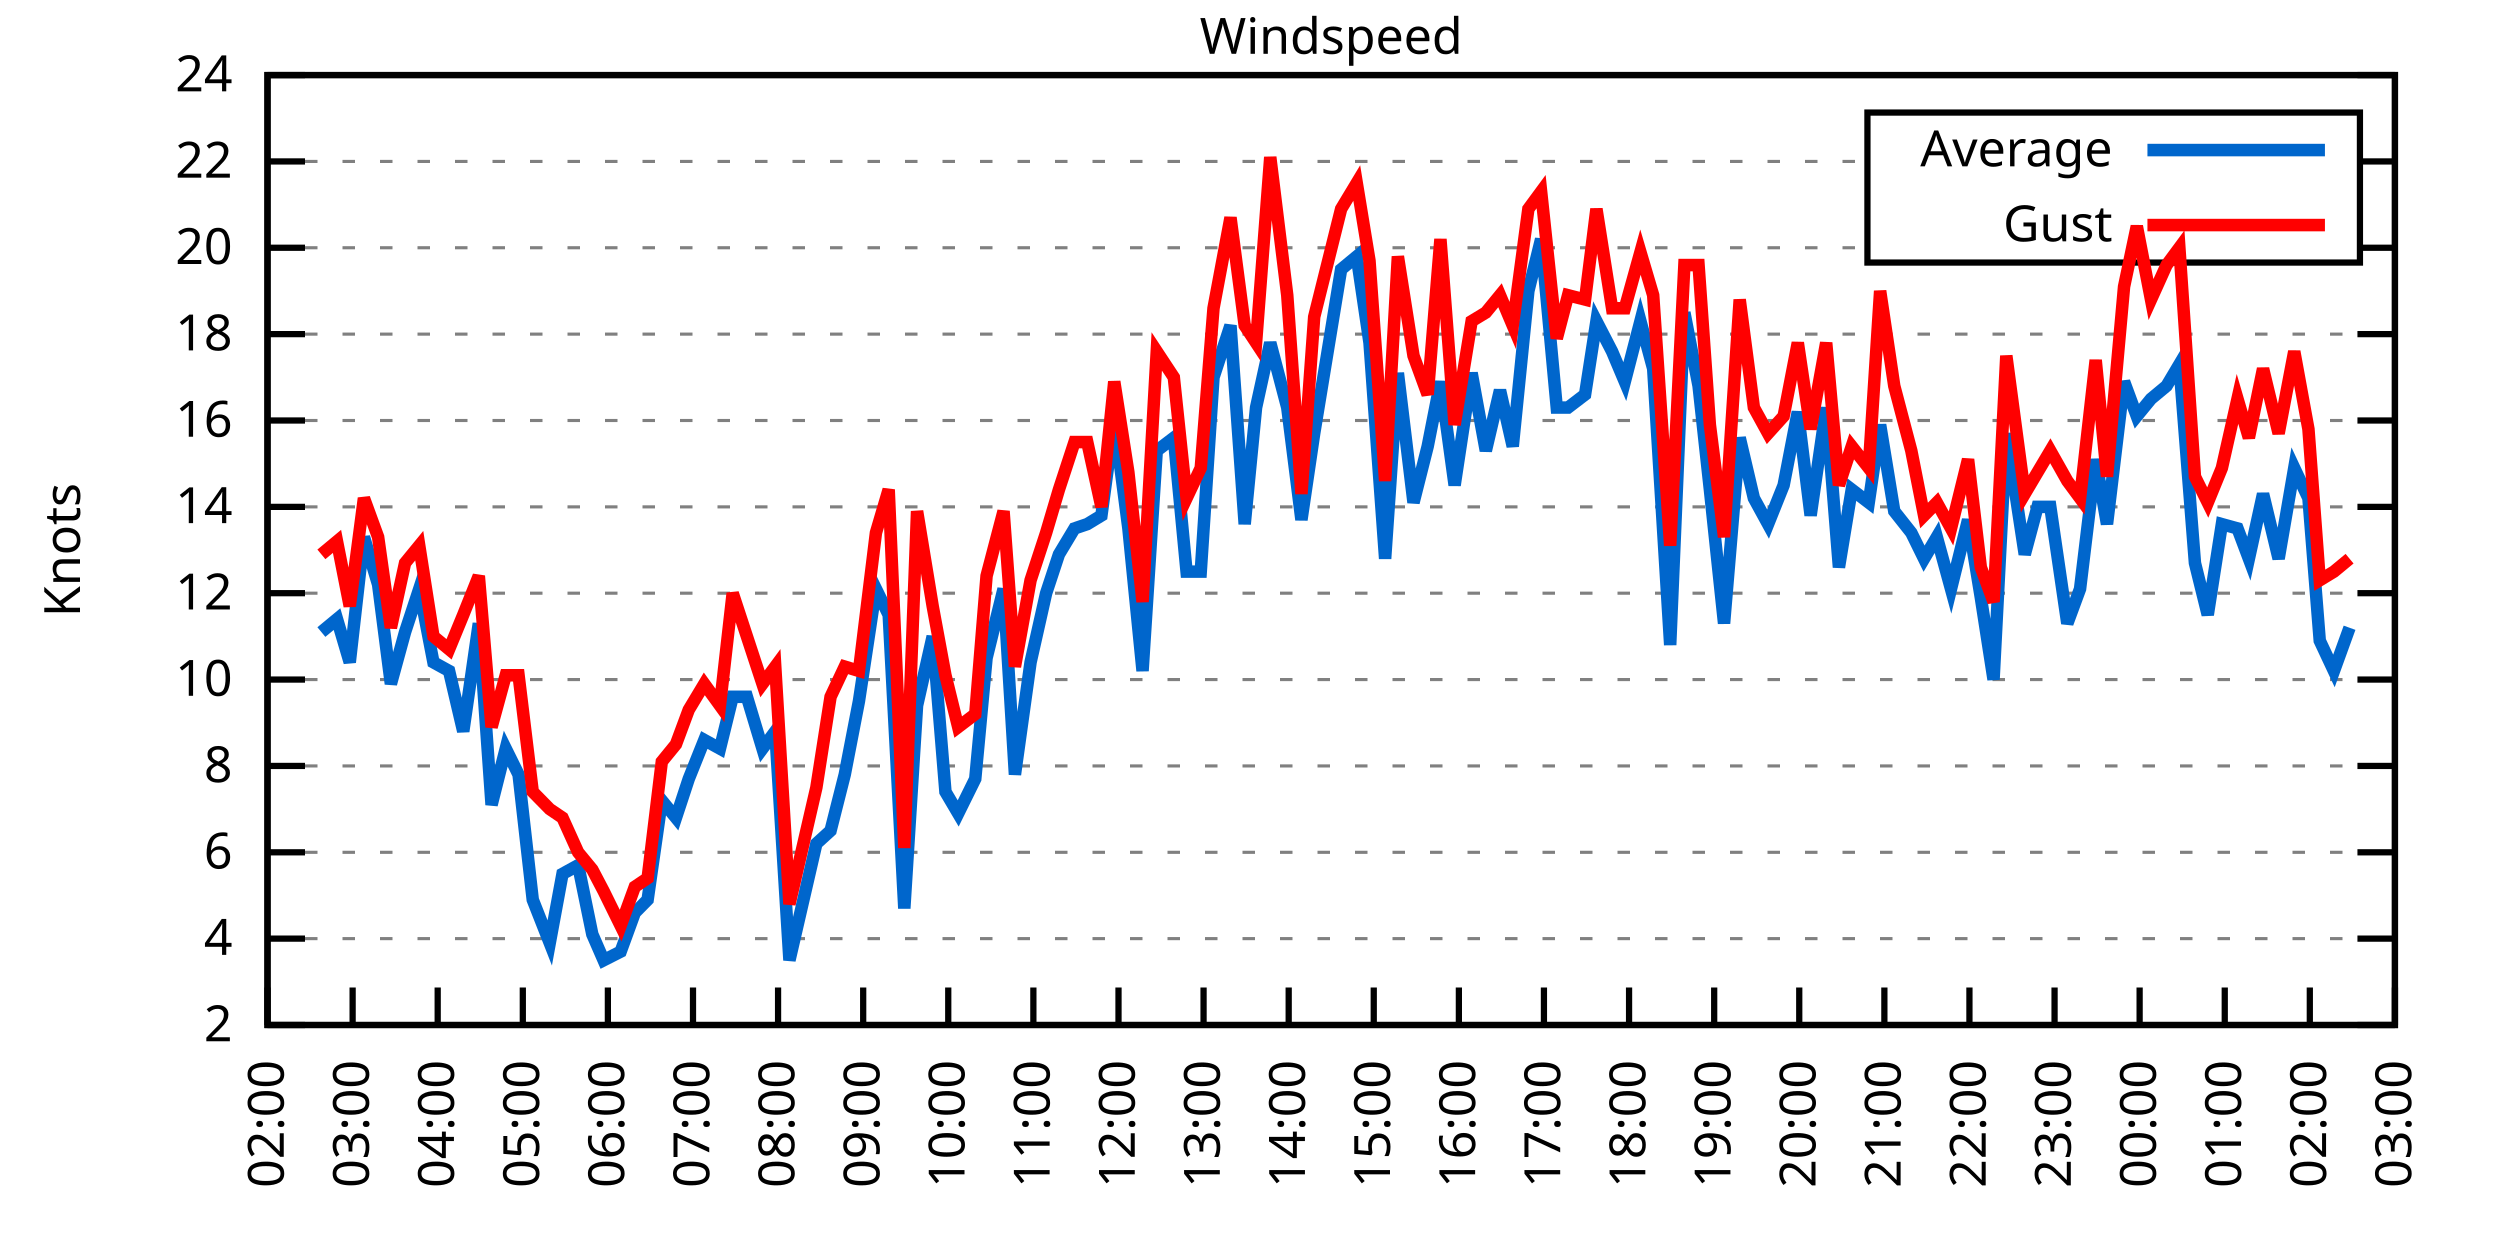
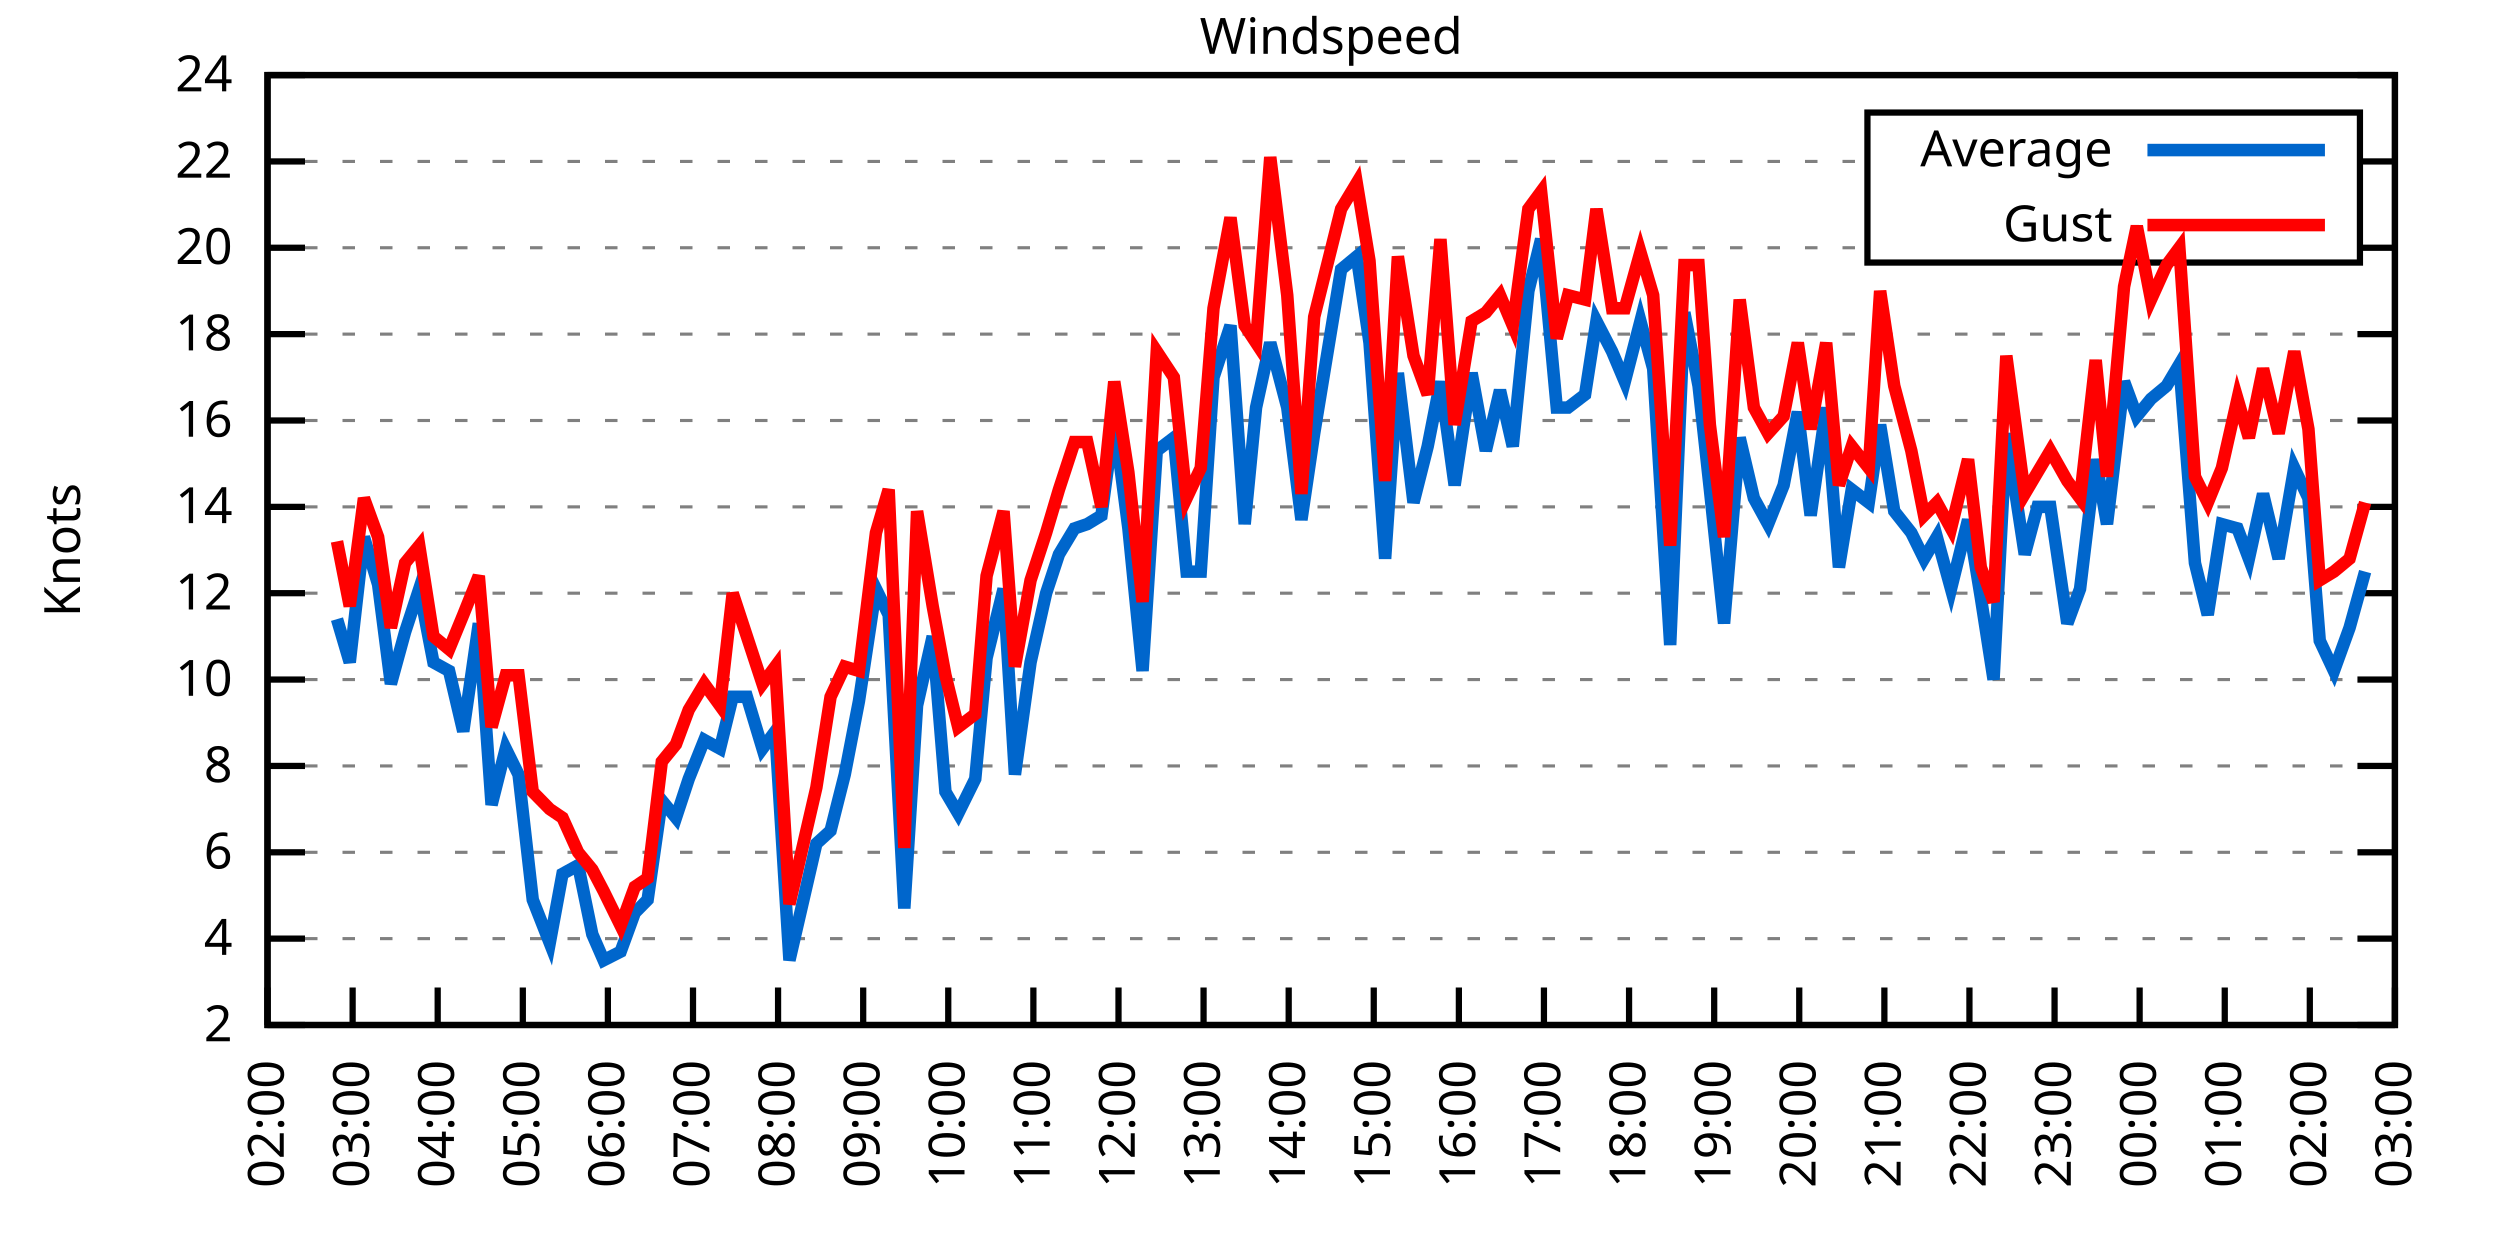
<svg xmlns="http://www.w3.org/2000/svg" xmlns:xlink="http://www.w3.org/1999/xlink" width="400" height="200" viewBox="0 0 400 200">
  <g id="gnuplot_canvas">
    <rect x="0" y="0" width="400" height="200" fill="none" />
    <defs>
      <circle id="gpDot" r="0.5" stroke-width="0.5" stroke="currentColor" />
      <path id="gpPt0" stroke-width="0.333" stroke="currentColor" d="M-1,0 h2 M0,-1 v2" />
      <path id="gpPt1" stroke-width="0.333" stroke="currentColor" d="M-1,-1 L1,1 M1,-1 L-1,1" />
      <path id="gpPt2" stroke-width="0.333" stroke="currentColor" d="M-1,0 L1,0 M0,-1 L0,1 M-1,-1 L1,1 M-1,1 L1,-1" />
      <rect id="gpPt3" stroke-width="0.333" stroke="currentColor" x="-1" y="-1" width="2" height="2" />
      <rect id="gpPt4" stroke-width="0.333" stroke="currentColor" fill="currentColor" x="-1" y="-1" width="2" height="2" />
      <circle id="gpPt5" stroke-width="0.333" stroke="currentColor" cx="0" cy="0" r="1" />
      <use xlink:href="#gpPt5" id="gpPt6" fill="currentColor" stroke="none" />
      <path id="gpPt7" stroke-width="0.333" stroke="currentColor" d="M0,-1.33 L-1.33,0.67 L1.33,0.67 z" />
      <use xlink:href="#gpPt7" id="gpPt8" fill="currentColor" stroke="none" />
      <use xlink:href="#gpPt7" id="gpPt9" stroke="currentColor" transform="rotate(180)" />
      <use xlink:href="#gpPt9" id="gpPt10" fill="currentColor" stroke="none" />
      <use xlink:href="#gpPt3" id="gpPt11" stroke="currentColor" transform="rotate(45)" />
      <use xlink:href="#gpPt11" id="gpPt12" fill="currentColor" stroke="none" />
      <path id="gpPt13" stroke-width="0.333" stroke="currentColor" d="M0,1.330 L1.265,0.411 L0.782,-1.067 L-0.782,-1.076 L-1.265,0.411 z" />
      <use xlink:href="#gpPt13" id="gpPt14" fill="currentColor" stroke="none" />
      <filter id="textbox" filterUnits="objectBoundingBox" x="0" y="0" height="1" width="1">
        <feFlood flood-color="white" flood-opacity="1" result="bgnd" />
        <feComposite in="SourceGraphic" in2="bgnd" operator="atop" />
      </filter>
      <filter id="greybox" filterUnits="objectBoundingBox" x="0" y="0" height="1" width="1">
        <feFlood flood-color="lightgrey" flood-opacity="1" result="grey" />
        <feComposite in="SourceGraphic" in2="grey" operator="atop" />
      </filter>
    </defs>
    <g fill="none" color="white" stroke="currentColor" stroke-width="1.00" stroke-linecap="butt" stroke-linejoin="miter">
</g>
    <g fill="none" color="black" stroke="currentColor" stroke-width="1.00" stroke-linecap="butt" stroke-linejoin="miter">
      <g stroke="none" shape-rendering="crispEdges">
        <polygon fill="rgb(255, 255, 255)" points="42.80,164.00 383.18,164.00 383.18,12.02 42.80,12.02 " />
      </g>
    </g>
    <g fill="none" color="black" stroke="currentColor" stroke-width="1.00" stroke-linecap="butt" stroke-linejoin="miter">
</g>
    <g fill="none" color="black" stroke="black" stroke-width="0.50" stroke-linecap="butt" stroke-linejoin="miter">
</g>
    <g fill="none" color="gray" stroke="currentColor" stroke-width="0.50" stroke-linecap="butt" stroke-linejoin="miter">
      <path stroke="gray" stroke-dasharray="2,4" class="gridline" d="M42.80,164.00 L383.19,164.00  " />
    </g>
    <g fill="none" color="gray" stroke="gray" stroke-width="1.00" stroke-linecap="butt" stroke-linejoin="miter">
</g>
    <g fill="none" color="black" stroke="currentColor" stroke-width="1.00" stroke-linecap="butt" stroke-linejoin="miter">
      <path stroke="black" d="M42.80,164.00 L48.80,164.00 M383.19,164.00 L377.19,164.00  " />
      <g transform="translate(37.20,166.60)" stroke="none" fill="black" font-family="Sans" font-size="8.00" text-anchor="end">
        <text>
          <tspan font-family="Sans"> 2</tspan>
        </text>
      </g>
    </g>
    <g fill="none" color="black" stroke="currentColor" stroke-width="1.00" stroke-linecap="butt" stroke-linejoin="miter">
</g>
    <g fill="none" color="black" stroke="black" stroke-width="0.50" stroke-linecap="butt" stroke-linejoin="miter">
</g>
    <g fill="none" color="gray" stroke="currentColor" stroke-width="0.50" stroke-linecap="butt" stroke-linejoin="miter">
      <path stroke="gray" stroke-dasharray="2,4" class="gridline" d="M42.80,150.18 L383.19,150.18  " />
    </g>
    <g fill="none" color="gray" stroke="gray" stroke-width="1.00" stroke-linecap="butt" stroke-linejoin="miter">
</g>
    <g fill="none" color="black" stroke="currentColor" stroke-width="1.00" stroke-linecap="butt" stroke-linejoin="miter">
      <path stroke="black" d="M42.80,150.18 L48.80,150.18 M383.19,150.18 L377.19,150.18  " />
      <g transform="translate(37.20,152.78)" stroke="none" fill="black" font-family="Sans" font-size="8.00" text-anchor="end">
        <text>
          <tspan font-family="Sans"> 4</tspan>
        </text>
      </g>
    </g>
    <g fill="none" color="black" stroke="currentColor" stroke-width="1.00" stroke-linecap="butt" stroke-linejoin="miter">
</g>
    <g fill="none" color="black" stroke="black" stroke-width="0.50" stroke-linecap="butt" stroke-linejoin="miter">
</g>
    <g fill="none" color="gray" stroke="currentColor" stroke-width="0.50" stroke-linecap="butt" stroke-linejoin="miter">
      <path stroke="gray" stroke-dasharray="2,4" class="gridline" d="M42.80,136.37 L383.19,136.37  " />
    </g>
    <g fill="none" color="gray" stroke="gray" stroke-width="1.00" stroke-linecap="butt" stroke-linejoin="miter">
</g>
    <g fill="none" color="black" stroke="currentColor" stroke-width="1.00" stroke-linecap="butt" stroke-linejoin="miter">
      <path stroke="black" d="M42.80,136.37 L48.80,136.37 M383.19,136.37 L377.19,136.37  " />
      <g transform="translate(37.20,138.97)" stroke="none" fill="black" font-family="Sans" font-size="8.00" text-anchor="end">
        <text>
          <tspan font-family="Sans"> 6</tspan>
        </text>
      </g>
    </g>
    <g fill="none" color="black" stroke="currentColor" stroke-width="1.00" stroke-linecap="butt" stroke-linejoin="miter">
</g>
    <g fill="none" color="black" stroke="black" stroke-width="0.50" stroke-linecap="butt" stroke-linejoin="miter">
</g>
    <g fill="none" color="gray" stroke="currentColor" stroke-width="0.50" stroke-linecap="butt" stroke-linejoin="miter">
      <path stroke="gray" stroke-dasharray="2,4" class="gridline" d="M42.80,122.55 L383.19,122.55  " />
    </g>
    <g fill="none" color="gray" stroke="gray" stroke-width="1.00" stroke-linecap="butt" stroke-linejoin="miter">
</g>
    <g fill="none" color="black" stroke="currentColor" stroke-width="1.00" stroke-linecap="butt" stroke-linejoin="miter">
      <path stroke="black" d="M42.80,122.55 L48.80,122.55 M383.19,122.55 L377.19,122.55  " />
      <g transform="translate(37.20,125.15)" stroke="none" fill="black" font-family="Sans" font-size="8.00" text-anchor="end">
        <text>
          <tspan font-family="Sans"> 8</tspan>
        </text>
      </g>
    </g>
    <g fill="none" color="black" stroke="currentColor" stroke-width="1.00" stroke-linecap="butt" stroke-linejoin="miter">
</g>
    <g fill="none" color="black" stroke="black" stroke-width="0.50" stroke-linecap="butt" stroke-linejoin="miter">
</g>
    <g fill="none" color="gray" stroke="currentColor" stroke-width="0.50" stroke-linecap="butt" stroke-linejoin="miter">
      <path stroke="gray" stroke-dasharray="2,4" class="gridline" d="M42.80,108.73 L383.19,108.73  " />
    </g>
    <g fill="none" color="gray" stroke="gray" stroke-width="1.00" stroke-linecap="butt" stroke-linejoin="miter">
</g>
    <g fill="none" color="black" stroke="currentColor" stroke-width="1.00" stroke-linecap="butt" stroke-linejoin="miter">
      <path stroke="black" d="M42.80,108.73 L48.80,108.73 M383.19,108.73 L377.19,108.73  " />
      <g transform="translate(37.20,111.33)" stroke="none" fill="black" font-family="Sans" font-size="8.00" text-anchor="end">
        <text>
          <tspan font-family="Sans"> 10</tspan>
        </text>
      </g>
    </g>
    <g fill="none" color="black" stroke="currentColor" stroke-width="1.00" stroke-linecap="butt" stroke-linejoin="miter">
</g>
    <g fill="none" color="black" stroke="black" stroke-width="0.50" stroke-linecap="butt" stroke-linejoin="miter">
</g>
    <g fill="none" color="gray" stroke="currentColor" stroke-width="0.50" stroke-linecap="butt" stroke-linejoin="miter">
      <path stroke="gray" stroke-dasharray="2,4" class="gridline" d="M42.80,94.91 L383.19,94.91  " />
    </g>
    <g fill="none" color="gray" stroke="gray" stroke-width="1.00" stroke-linecap="butt" stroke-linejoin="miter">
</g>
    <g fill="none" color="black" stroke="currentColor" stroke-width="1.00" stroke-linecap="butt" stroke-linejoin="miter">
      <path stroke="black" d="M42.80,94.91 L48.80,94.91 M383.19,94.91 L377.19,94.91  " />
      <g transform="translate(37.20,97.51)" stroke="none" fill="black" font-family="Sans" font-size="8.00" text-anchor="end">
        <text>
          <tspan font-family="Sans"> 12</tspan>
        </text>
      </g>
    </g>
    <g fill="none" color="black" stroke="currentColor" stroke-width="1.00" stroke-linecap="butt" stroke-linejoin="miter">
</g>
    <g fill="none" color="black" stroke="black" stroke-width="0.50" stroke-linecap="butt" stroke-linejoin="miter">
</g>
    <g fill="none" color="gray" stroke="currentColor" stroke-width="0.50" stroke-linecap="butt" stroke-linejoin="miter">
      <path stroke="gray" stroke-dasharray="2,4" class="gridline" d="M42.80,81.10 L383.19,81.10  " />
    </g>
    <g fill="none" color="gray" stroke="gray" stroke-width="1.00" stroke-linecap="butt" stroke-linejoin="miter">
</g>
    <g fill="none" color="black" stroke="currentColor" stroke-width="1.00" stroke-linecap="butt" stroke-linejoin="miter">
      <path stroke="black" d="M42.80,81.10 L48.80,81.10 M383.19,81.10 L377.19,81.10  " />
      <g transform="translate(37.20,83.70)" stroke="none" fill="black" font-family="Sans" font-size="8.00" text-anchor="end">
        <text>
          <tspan font-family="Sans"> 14</tspan>
        </text>
      </g>
    </g>
    <g fill="none" color="black" stroke="currentColor" stroke-width="1.00" stroke-linecap="butt" stroke-linejoin="miter">
</g>
    <g fill="none" color="black" stroke="black" stroke-width="0.50" stroke-linecap="butt" stroke-linejoin="miter">
</g>
    <g fill="none" color="gray" stroke="currentColor" stroke-width="0.50" stroke-linecap="butt" stroke-linejoin="miter">
      <path stroke="gray" stroke-dasharray="2,4" class="gridline" d="M42.80,67.28 L383.19,67.28  " />
    </g>
    <g fill="none" color="gray" stroke="gray" stroke-width="1.00" stroke-linecap="butt" stroke-linejoin="miter">
</g>
    <g fill="none" color="black" stroke="currentColor" stroke-width="1.00" stroke-linecap="butt" stroke-linejoin="miter">
      <path stroke="black" d="M42.80,67.28 L48.80,67.28 M383.19,67.28 L377.19,67.28  " />
      <g transform="translate(37.20,69.88)" stroke="none" fill="black" font-family="Sans" font-size="8.00" text-anchor="end">
        <text>
          <tspan font-family="Sans"> 16</tspan>
        </text>
      </g>
    </g>
    <g fill="none" color="black" stroke="currentColor" stroke-width="1.00" stroke-linecap="butt" stroke-linejoin="miter">
</g>
    <g fill="none" color="black" stroke="black" stroke-width="0.50" stroke-linecap="butt" stroke-linejoin="miter">
</g>
    <g fill="none" color="gray" stroke="currentColor" stroke-width="0.50" stroke-linecap="butt" stroke-linejoin="miter">
      <path stroke="gray" stroke-dasharray="2,4" class="gridline" d="M42.80,53.46 L383.19,53.46  " />
    </g>
    <g fill="none" color="gray" stroke="gray" stroke-width="1.00" stroke-linecap="butt" stroke-linejoin="miter">
</g>
    <g fill="none" color="black" stroke="currentColor" stroke-width="1.00" stroke-linecap="butt" stroke-linejoin="miter">
      <path stroke="black" d="M42.80,53.46 L48.80,53.46 M383.19,53.46 L377.19,53.46  " />
      <g transform="translate(37.20,56.06)" stroke="none" fill="black" font-family="Sans" font-size="8.00" text-anchor="end">
        <text>
          <tspan font-family="Sans"> 18</tspan>
        </text>
      </g>
    </g>
    <g fill="none" color="black" stroke="currentColor" stroke-width="1.00" stroke-linecap="butt" stroke-linejoin="miter">
</g>
    <g fill="none" color="black" stroke="black" stroke-width="0.50" stroke-linecap="butt" stroke-linejoin="miter">
</g>
    <g fill="none" color="gray" stroke="currentColor" stroke-width="0.50" stroke-linecap="butt" stroke-linejoin="miter">
      <path stroke="gray" stroke-dasharray="2,4" class="gridline" d="M42.80,39.64 L298.79,39.64 M377.59,39.64 L383.19,39.64  " />
    </g>
    <g fill="none" color="gray" stroke="gray" stroke-width="1.00" stroke-linecap="butt" stroke-linejoin="miter">
</g>
    <g fill="none" color="black" stroke="currentColor" stroke-width="1.00" stroke-linecap="butt" stroke-linejoin="miter">
      <path stroke="black" d="M42.80,39.64 L48.80,39.64 M383.19,39.64 L377.19,39.64  " />
      <g transform="translate(37.20,42.24)" stroke="none" fill="black" font-family="Sans" font-size="8.00" text-anchor="end">
        <text>
          <tspan font-family="Sans"> 20</tspan>
        </text>
      </g>
    </g>
    <g fill="none" color="black" stroke="currentColor" stroke-width="1.00" stroke-linecap="butt" stroke-linejoin="miter">
</g>
    <g fill="none" color="black" stroke="black" stroke-width="0.50" stroke-linecap="butt" stroke-linejoin="miter">
</g>
    <g fill="none" color="gray" stroke="currentColor" stroke-width="0.50" stroke-linecap="butt" stroke-linejoin="miter">
      <path stroke="gray" stroke-dasharray="2,4" class="gridline" d="M42.80,25.83 L298.79,25.83 M377.59,25.83 L383.19,25.83  " />
    </g>
    <g fill="none" color="gray" stroke="gray" stroke-width="1.00" stroke-linecap="butt" stroke-linejoin="miter">
</g>
    <g fill="none" color="black" stroke="currentColor" stroke-width="1.00" stroke-linecap="butt" stroke-linejoin="miter">
      <path stroke="black" d="M42.80,25.83 L48.80,25.83 M383.19,25.83 L377.19,25.83  " />
      <g transform="translate(37.20,28.43)" stroke="none" fill="black" font-family="Sans" font-size="8.00" text-anchor="end">
        <text>
          <tspan font-family="Sans"> 22</tspan>
        </text>
      </g>
    </g>
    <g fill="none" color="black" stroke="currentColor" stroke-width="1.00" stroke-linecap="butt" stroke-linejoin="miter">
</g>
    <g fill="none" color="black" stroke="black" stroke-width="0.50" stroke-linecap="butt" stroke-linejoin="miter">
</g>
    <g fill="none" color="gray" stroke="currentColor" stroke-width="0.50" stroke-linecap="butt" stroke-linejoin="miter">
      <path stroke="gray" stroke-dasharray="2,4" class="gridline" d="M42.80,12.01 L383.19,12.01  " />
    </g>
    <g fill="none" color="gray" stroke="gray" stroke-width="1.00" stroke-linecap="butt" stroke-linejoin="miter">
</g>
    <g fill="none" color="black" stroke="currentColor" stroke-width="1.00" stroke-linecap="butt" stroke-linejoin="miter">
      <path stroke="black" d="M42.80,12.01 L48.80,12.01 M383.19,12.01 L377.19,12.01  " />
      <g transform="translate(37.20,14.61)" stroke="none" fill="black" font-family="Sans" font-size="8.00" text-anchor="end">
        <text>
          <tspan font-family="Sans"> 24</tspan>
        </text>
      </g>
    </g>
    <g fill="none" color="black" stroke="currentColor" stroke-width="1.00" stroke-linecap="butt" stroke-linejoin="miter">
      <path stroke="black" d="M42.80,164.00 L42.80,158.00  " />
      <g transform="translate(45.40,169.60) rotate(270.00)" stroke="none" fill="black" font-family="Sans" font-size="8.00" text-anchor="end">
        <text>
          <tspan font-family="Sans">02:00</tspan>
        </text>
      </g>
    </g>
    <g fill="none" color="black" stroke="currentColor" stroke-width="1.00" stroke-linecap="butt" stroke-linejoin="miter">
      <path stroke="black" d="M56.42,164.00 L56.42,158.00  " />
      <g transform="translate(59.02,169.60) rotate(270.00)" stroke="none" fill="black" font-family="Sans" font-size="8.00" text-anchor="end">
        <text>
          <tspan font-family="Sans">03:00</tspan>
        </text>
      </g>
    </g>
    <g fill="none" color="black" stroke="currentColor" stroke-width="1.00" stroke-linecap="butt" stroke-linejoin="miter">
      <path stroke="black" d="M70.03,164.00 L70.03,158.00  " />
      <g transform="translate(72.63,169.60) rotate(270.00)" stroke="none" fill="black" font-family="Sans" font-size="8.00" text-anchor="end">
        <text>
          <tspan font-family="Sans">04:00</tspan>
        </text>
      </g>
    </g>
    <g fill="none" color="black" stroke="currentColor" stroke-width="1.00" stroke-linecap="butt" stroke-linejoin="miter">
      <path stroke="black" d="M83.65,164.00 L83.65,158.00  " />
      <g transform="translate(86.25,169.60) rotate(270.00)" stroke="none" fill="black" font-family="Sans" font-size="8.00" text-anchor="end">
        <text>
          <tspan font-family="Sans">05:00</tspan>
        </text>
      </g>
    </g>
    <g fill="none" color="black" stroke="currentColor" stroke-width="1.00" stroke-linecap="butt" stroke-linejoin="miter">
      <path stroke="black" d="M97.26,164.00 L97.26,158.00  " />
      <g transform="translate(99.86,169.60) rotate(270.00)" stroke="none" fill="black" font-family="Sans" font-size="8.00" text-anchor="end">
        <text>
          <tspan font-family="Sans">06:00</tspan>
        </text>
      </g>
    </g>
    <g fill="none" color="black" stroke="currentColor" stroke-width="1.00" stroke-linecap="butt" stroke-linejoin="miter">
      <path stroke="black" d="M110.88,164.00 L110.88,158.00  " />
      <g transform="translate(113.48,169.60) rotate(270.00)" stroke="none" fill="black" font-family="Sans" font-size="8.00" text-anchor="end">
        <text>
          <tspan font-family="Sans">07:00</tspan>
        </text>
      </g>
    </g>
    <g fill="none" color="black" stroke="currentColor" stroke-width="1.00" stroke-linecap="butt" stroke-linejoin="miter">
      <path stroke="black" d="M124.49,164.00 L124.49,158.00  " />
      <g transform="translate(127.09,169.60) rotate(270.00)" stroke="none" fill="black" font-family="Sans" font-size="8.00" text-anchor="end">
        <text>
          <tspan font-family="Sans">08:00</tspan>
        </text>
      </g>
    </g>
    <g fill="none" color="black" stroke="currentColor" stroke-width="1.00" stroke-linecap="butt" stroke-linejoin="miter">
      <path stroke="black" d="M138.11,164.00 L138.11,158.00  " />
      <g transform="translate(140.71,169.60) rotate(270.00)" stroke="none" fill="black" font-family="Sans" font-size="8.00" text-anchor="end">
        <text>
          <tspan font-family="Sans">09:00</tspan>
        </text>
      </g>
    </g>
    <g fill="none" color="black" stroke="currentColor" stroke-width="1.00" stroke-linecap="butt" stroke-linejoin="miter">
      <path stroke="black" d="M151.72,164.00 L151.72,158.00  " />
      <g transform="translate(154.32,169.60) rotate(270.00)" stroke="none" fill="black" font-family="Sans" font-size="8.00" text-anchor="end">
        <text>
          <tspan font-family="Sans">10:00</tspan>
        </text>
      </g>
    </g>
    <g fill="none" color="black" stroke="currentColor" stroke-width="1.00" stroke-linecap="butt" stroke-linejoin="miter">
      <path stroke="black" d="M165.34,164.00 L165.34,158.00  " />
      <g transform="translate(167.94,169.60) rotate(270.00)" stroke="none" fill="black" font-family="Sans" font-size="8.00" text-anchor="end">
        <text>
          <tspan font-family="Sans">11:00</tspan>
        </text>
      </g>
    </g>
    <g fill="none" color="black" stroke="currentColor" stroke-width="1.00" stroke-linecap="butt" stroke-linejoin="miter">
      <path stroke="black" d="M178.96,164.00 L178.96,158.00  " />
      <g transform="translate(181.56,169.60) rotate(270.00)" stroke="none" fill="black" font-family="Sans" font-size="8.00" text-anchor="end">
        <text>
          <tspan font-family="Sans">12:00</tspan>
        </text>
      </g>
    </g>
    <g fill="none" color="black" stroke="currentColor" stroke-width="1.00" stroke-linecap="butt" stroke-linejoin="miter">
      <path stroke="black" d="M192.57,164.00 L192.57,158.00  " />
      <g transform="translate(195.17,169.60) rotate(270.00)" stroke="none" fill="black" font-family="Sans" font-size="8.00" text-anchor="end">
        <text>
          <tspan font-family="Sans">13:00</tspan>
        </text>
      </g>
    </g>
    <g fill="none" color="black" stroke="currentColor" stroke-width="1.00" stroke-linecap="butt" stroke-linejoin="miter">
      <path stroke="black" d="M206.19,164.00 L206.19,158.00  " />
      <g transform="translate(208.79,169.60) rotate(270.00)" stroke="none" fill="black" font-family="Sans" font-size="8.00" text-anchor="end">
        <text>
          <tspan font-family="Sans">14:00</tspan>
        </text>
      </g>
    </g>
    <g fill="none" color="black" stroke="currentColor" stroke-width="1.00" stroke-linecap="butt" stroke-linejoin="miter">
      <path stroke="black" d="M219.80,164.00 L219.80,158.00  " />
      <g transform="translate(222.40,169.60) rotate(270.00)" stroke="none" fill="black" font-family="Sans" font-size="8.00" text-anchor="end">
        <text>
          <tspan font-family="Sans">15:00</tspan>
        </text>
      </g>
    </g>
    <g fill="none" color="black" stroke="currentColor" stroke-width="1.00" stroke-linecap="butt" stroke-linejoin="miter">
      <path stroke="black" d="M233.42,164.00 L233.42,158.00  " />
      <g transform="translate(236.02,169.60) rotate(270.00)" stroke="none" fill="black" font-family="Sans" font-size="8.00" text-anchor="end">
        <text>
          <tspan font-family="Sans">16:00</tspan>
        </text>
      </g>
    </g>
    <g fill="none" color="black" stroke="currentColor" stroke-width="1.00" stroke-linecap="butt" stroke-linejoin="miter">
      <path stroke="black" d="M247.03,164.00 L247.03,158.00  " />
      <g transform="translate(249.63,169.60) rotate(270.00)" stroke="none" fill="black" font-family="Sans" font-size="8.00" text-anchor="end">
        <text>
          <tspan font-family="Sans">17:00</tspan>
        </text>
      </g>
    </g>
    <g fill="none" color="black" stroke="currentColor" stroke-width="1.00" stroke-linecap="butt" stroke-linejoin="miter">
      <path stroke="black" d="M260.65,164.00 L260.65,158.00  " />
      <g transform="translate(263.25,169.60) rotate(270.00)" stroke="none" fill="black" font-family="Sans" font-size="8.00" text-anchor="end">
        <text>
          <tspan font-family="Sans">18:00</tspan>
        </text>
      </g>
    </g>
    <g fill="none" color="black" stroke="currentColor" stroke-width="1.00" stroke-linecap="butt" stroke-linejoin="miter">
      <path stroke="black" d="M274.27,164.00 L274.27,158.00  " />
      <g transform="translate(276.87,169.60) rotate(270.00)" stroke="none" fill="black" font-family="Sans" font-size="8.00" text-anchor="end">
        <text>
          <tspan font-family="Sans">19:00</tspan>
        </text>
      </g>
    </g>
    <g fill="none" color="black" stroke="currentColor" stroke-width="1.00" stroke-linecap="butt" stroke-linejoin="miter">
      <path stroke="black" d="M287.88,164.00 L287.88,158.00  " />
      <g transform="translate(290.48,169.60) rotate(270.00)" stroke="none" fill="black" font-family="Sans" font-size="8.00" text-anchor="end">
        <text>
          <tspan font-family="Sans">20:00</tspan>
        </text>
      </g>
    </g>
    <g fill="none" color="black" stroke="currentColor" stroke-width="1.00" stroke-linecap="butt" stroke-linejoin="miter">
      <path stroke="black" d="M301.50,164.00 L301.50,158.00  " />
      <g transform="translate(304.10,169.60) rotate(270.00)" stroke="none" fill="black" font-family="Sans" font-size="8.00" text-anchor="end">
        <text>
          <tspan font-family="Sans">21:00</tspan>
        </text>
      </g>
    </g>
    <g fill="none" color="black" stroke="currentColor" stroke-width="1.00" stroke-linecap="butt" stroke-linejoin="miter">
      <path stroke="black" d="M315.11,164.00 L315.11,158.00  " />
      <g transform="translate(317.71,169.60) rotate(270.00)" stroke="none" fill="black" font-family="Sans" font-size="8.00" text-anchor="end">
        <text>
          <tspan font-family="Sans">22:00</tspan>
        </text>
      </g>
    </g>
    <g fill="none" color="black" stroke="currentColor" stroke-width="1.00" stroke-linecap="butt" stroke-linejoin="miter">
      <path stroke="black" d="M328.73,164.00 L328.73,158.00  " />
      <g transform="translate(331.33,169.60) rotate(270.00)" stroke="none" fill="black" font-family="Sans" font-size="8.00" text-anchor="end">
        <text>
          <tspan font-family="Sans">23:00</tspan>
        </text>
      </g>
    </g>
    <g fill="none" color="black" stroke="currentColor" stroke-width="1.00" stroke-linecap="butt" stroke-linejoin="miter">
      <path stroke="black" d="M342.34,164.00 L342.34,158.00  " />
      <g transform="translate(344.94,169.60) rotate(270.00)" stroke="none" fill="black" font-family="Sans" font-size="8.00" text-anchor="end">
        <text>
          <tspan font-family="Sans">00:00</tspan>
        </text>
      </g>
    </g>
    <g fill="none" color="black" stroke="currentColor" stroke-width="1.00" stroke-linecap="butt" stroke-linejoin="miter">
      <path stroke="black" d="M355.96,164.00 L355.96,158.00  " />
      <g transform="translate(358.56,169.60) rotate(270.00)" stroke="none" fill="black" font-family="Sans" font-size="8.00" text-anchor="end">
        <text>
          <tspan font-family="Sans">01:00</tspan>
        </text>
      </g>
    </g>
    <g fill="none" color="black" stroke="currentColor" stroke-width="1.00" stroke-linecap="butt" stroke-linejoin="miter">
      <path stroke="black" d="M369.57,164.00 L369.57,158.00  " />
      <g transform="translate(372.17,169.60) rotate(270.00)" stroke="none" fill="black" font-family="Sans" font-size="8.00" text-anchor="end">
        <text>
          <tspan font-family="Sans">02:00</tspan>
        </text>
      </g>
    </g>
    <g fill="none" color="black" stroke="currentColor" stroke-width="1.00" stroke-linecap="butt" stroke-linejoin="miter">
      <path stroke="black" d="M383.19,164.00 L383.19,158.00  " />
      <g transform="translate(385.79,169.60) rotate(270.00)" stroke="none" fill="black" font-family="Sans" font-size="8.00" text-anchor="end">
        <text>
          <tspan font-family="Sans">03:00</tspan>
        </text>
      </g>
    </g>
    <g fill="none" color="black" stroke="currentColor" stroke-width="1.00" stroke-linecap="butt" stroke-linejoin="miter">
</g>
    <g fill="none" color="black" stroke="currentColor" stroke-width="1.00" stroke-linecap="butt" stroke-linejoin="miter">
      <path stroke="black" d="M42.80,12.01 L42.80,164.00 L383.19,164.00 L383.19,12.01 L42.80,12.01 Z  " />
    </g>
    <g fill="none" color="black" stroke="currentColor" stroke-width="1.00" stroke-linecap="butt" stroke-linejoin="miter">
</g>
    <g fill="none" color="black" stroke="currentColor" stroke-width="1.00" stroke-linecap="butt" stroke-linejoin="miter">
      <path stroke="black" d="M298.79,42.01 L298.79,18.01 L377.59,18.01 L377.59,42.01 L298.79,42.01 Z  " />
    </g>
    <g id="Windspeed_plot_1">
      <g fill="none" color="white" stroke="black" stroke-width="2.00" stroke-linecap="butt" stroke-linejoin="miter">
</g>
      <g fill="none" color="black" stroke="currentColor" stroke-width="2.00" stroke-linecap="butt" stroke-linejoin="miter">
        <g transform="translate(337.99,26.61)" stroke="none" fill="black" font-family="Sans" font-size="8.00" text-anchor="end">
          <text>
            <tspan font-family="Sans">Average</tspan>
          </text>
        </g>
      </g>
      <g fill="none" color="black" stroke="currentColor" stroke-width="2.00" stroke-linecap="butt" stroke-linejoin="miter">
-         <path stroke="rgb(  0, 102, 204)" d="M343.59,24.01 L371.99,24.01 M51.42,101.13 L53.92,99.06 L55.96,105.97 L58.23,85.93 L60.50,93.53 L62.54,109.42   L64.81,101.13 L67.08,94.22 L69.35,105.97 L71.85,107.35 L74.12,117.02 L76.61,99.75 L78.65,128.77 L80.92,119.78   L82.97,123.93 L85.24,143.96 L87.96,150.87 L90.00,139.82 L92.50,138.44 L94.77,149.49 L96.58,153.64 L99.30,152.26   L101.57,146.04 L103.62,143.96 L105.89,128.08 L108.15,130.84 L110.20,124.62 L112.69,118.40 L115.19,119.78 L117.23,111.49   L119.50,111.49 L122.00,119.78 L124.04,117.02 L126.31,153.64 L130.62,134.98 L132.89,132.91 L135.16,123.93 L137.43,112.19   L140.15,94.22 L142.19,98.37 L144.69,145.35 L146.73,112.88 L149.23,101.82 L151.27,126.69 L153.31,130.15 L156.04,124.62   L157.85,105.28 L160.57,94.22 L162.39,123.93 L164.89,105.97 L167.38,94.91 L169.43,88.70 L171.92,84.55 L173.96,83.86   L176.23,82.48 L178.28,67.28 L180.54,84.55 L182.81,107.35 L185.08,72.12 L187.81,70.04 L189.85,91.46 L192.12,91.46   L194.16,60.37 L196.88,52.08 L199.15,83.86 L200.97,65.21 L203.24,54.84 L205.96,65.21 L208.23,83.17 L210.27,69.35   L214.58,43.10 L217.08,41.03 L219.12,54.84 L221.62,89.39 L223.66,59.68 L226.16,80.41 L228.43,71.42 L230.47,61.06   L232.74,77.64 L235.46,59.68 L237.73,72.12 L240.00,62.44 L242.04,71.42 L244.54,46.55 L246.58,38.26 L249.08,65.21   L250.89,65.21 L253.61,63.13 L255.43,51.39 L257.93,56.23 L259.97,61.06 L262.47,51.39 L264.51,58.99 L267.23,103.20   L269.50,50.01 L271.77,61.75 L273.58,78.33 L275.85,99.75 L278.35,70.04 L280.62,79.71 L282.89,83.86 L285.38,77.64   L287.65,65.90 L289.70,82.48 L292.19,65.21 L294.23,90.77 L296.28,78.33 L299.00,80.41 L300.82,67.97 L303.08,81.79   L305.81,85.24 L307.85,89.39 L309.89,85.93 L312.16,94.22 L314.89,83.17 L316.93,95.60 L318.97,108.73 L321.01,69.35   L323.96,88.70 L326.00,81.10 L328.05,81.10 L330.77,99.75 L332.81,94.22 L335.31,73.50 L337.12,83.86 L339.85,61.06   L341.89,66.59 L344.16,63.82 L346.65,61.75 L348.70,58.30 L351.19,90.08 L353.24,98.37 L355.50,83.86 L358.00,84.55   L359.82,89.39 L362.09,79.02 L364.58,89.39 L367.08,74.88 L369.35,79.71 L371.16,102.51 L373.43,107.35 L375.93,100.44    " />
+         <path stroke="rgb(  0, 102, 204)" d="M343.59,24.01 L371.99,24.01 M53.92,99.06 L55.96,105.97 L58.23,85.93 L60.50,93.53 L62.54,109.42 L64.81,101.13   L67.08,94.22 L69.35,105.97 L71.85,107.35 L74.12,117.02 L76.61,99.75 L78.65,128.77 L80.92,119.78 L82.97,123.93   L85.24,143.96 L87.96,150.87 L90.00,139.82 L92.50,138.44 L94.77,149.49 L96.58,153.64 L99.30,152.26 L101.57,146.04   L103.62,143.96 L105.89,128.08 L108.15,130.84 L110.20,124.62 L112.69,118.40 L115.19,119.78 L117.23,111.49 L119.50,111.49   L122.00,119.78 L124.04,117.02 L126.31,153.64 L130.62,134.98 L132.89,132.91 L135.16,123.93 L137.43,112.19 L140.15,94.22   L142.19,98.37 L144.69,145.35 L146.73,112.88 L149.23,101.82 L151.27,126.69 L153.31,130.15 L156.04,124.62 L157.85,105.28   L160.57,94.22 L162.39,123.93 L164.89,105.97 L167.38,94.91 L169.43,88.70 L171.92,84.55 L173.96,83.86 L176.23,82.48   L178.28,67.28 L180.54,84.55 L182.81,107.35 L185.08,72.12 L187.81,70.04 L189.85,91.46 L192.12,91.46 L194.16,60.37   L196.88,52.08 L199.15,83.86 L200.97,65.21 L203.24,54.84 L205.96,65.21 L208.23,83.17 L210.27,69.35 L214.58,43.10   L217.08,41.03 L219.12,54.84 L221.62,89.39 L223.66,59.68 L226.16,80.41 L228.43,71.42 L230.47,61.06 L232.74,77.64   L235.46,59.68 L237.73,72.12 L240.00,62.44 L242.04,71.42 L244.54,46.55 L246.58,38.26 L249.08,65.21 L250.89,65.21   L253.61,63.13 L255.43,51.39 L257.93,56.23 L259.97,61.06 L262.47,51.39 L264.51,58.99 L267.23,103.20 L269.50,50.01   L271.77,61.75 L273.58,78.33 L275.85,99.75 L278.35,70.04 L280.62,79.71 L282.89,83.86 L285.38,77.64 L287.65,65.90   L289.70,82.48 L292.19,65.21 L294.23,90.77 L296.28,78.33 L299.00,80.41 L300.82,67.97 L303.08,81.79 L305.81,85.24   L307.85,89.39 L309.89,85.93 L312.16,94.22 L314.89,83.17 L316.93,95.60 L318.97,108.73 L321.01,69.35 L323.96,88.70   L326.00,81.10 L328.05,81.10 L330.77,99.75 L332.81,94.22 L335.31,73.50 L337.12,83.86 L339.85,61.06 L341.89,66.59   L344.16,63.82 L346.65,61.75 L348.70,58.30 L351.19,90.08 L353.24,98.37 L355.50,83.86 L358.00,84.55 L359.82,89.39   L362.09,79.02 L364.58,89.39 L367.08,74.88 L369.35,79.71 L371.16,102.51 L373.43,107.35 L375.93,100.44 L378.42,91.46    " />
      </g>
    </g>
    <g id="Windspeed_plot_2">
      <g fill="none" color="black" stroke="currentColor" stroke-width="2.00" stroke-linecap="butt" stroke-linejoin="miter">
        <g transform="translate(337.99,38.61)" stroke="none" fill="black" font-family="Sans" font-size="8.00" text-anchor="end">
          <text>
            <tspan font-family="Sans">Gust</tspan>
          </text>
        </g>
      </g>
      <g fill="none" color="black" stroke="currentColor" stroke-width="2.00" stroke-linecap="butt" stroke-linejoin="miter">
-         <path stroke="rgb(255,   0,   0)" d="M343.59,36.01 L371.99,36.01 M51.42,88.70 L53.92,86.62 L55.96,96.99 L58.23,79.71 L60.50,85.93 L62.54,100.44   L64.81,90.08 L67.08,87.31 L69.35,101.82 L71.85,103.89 L74.12,98.37 L76.61,92.15 L78.65,116.33 L80.92,108.04   L82.97,108.04 L85.24,126.69 L87.96,129.46 L90.00,130.84 L92.50,136.37 L94.77,139.13 L96.58,142.58 L99.30,148.11   L101.57,141.89 L103.62,140.51 L105.89,121.86 L108.15,119.09 L110.20,113.57 L112.69,109.42 L115.19,112.88 L117.23,94.91   L119.50,101.82 L122.00,109.42 L124.04,106.66 L126.31,144.66 L130.62,126.00 L132.89,111.49 L135.16,106.66 L137.43,107.35   L140.15,85.24 L142.19,78.33 L144.69,135.67 L146.73,81.79 L149.23,96.99 L151.27,108.04 L153.31,116.33 L156.04,114.26   L157.85,92.15 L160.57,81.79 L162.39,106.66 L164.89,92.84 L167.38,85.24 L169.43,78.33 L171.92,70.73 L173.96,70.73   L176.23,81.10 L178.28,61.06 L180.54,75.57 L182.81,96.30 L185.08,56.23 L187.81,60.37 L189.85,79.71 L192.12,74.88   L194.16,49.32 L196.88,34.81 L199.15,52.08 L200.97,54.84 L203.24,25.14 L205.96,47.24 L208.23,79.02 L210.27,50.70   L214.58,33.43 L217.08,29.28 L219.12,41.72 L221.62,76.95 L223.66,41.03 L226.16,56.92 L228.43,63.13 L230.47,38.26   L232.74,67.97 L235.46,51.39 L237.73,50.01 L240.00,47.24 L242.04,52.08 L244.54,33.43 L246.58,30.66 L249.08,54.15   L250.89,47.24 L253.61,47.93 L255.43,33.43 L257.93,49.32 L259.97,49.32 L262.47,40.34 L264.51,47.24 L267.23,87.31   L269.50,42.41 L271.77,42.41 L273.58,67.97 L275.85,85.93 L278.35,47.93 L280.62,65.21 L282.89,69.35 L285.38,66.59   L287.65,54.84 L289.70,68.66 L292.19,54.84 L294.23,77.64 L296.28,71.42 L299.00,74.88 L300.82,46.55 L303.08,61.75   L305.81,72.12 L307.85,82.48 L309.89,80.41 L312.16,84.55 L314.89,73.50 L316.93,90.77 L318.97,96.30 L321.01,56.92   L323.96,79.02 L326.00,75.57 L328.05,72.12 L330.77,76.95 L332.81,79.71 L335.31,57.61 L337.12,76.26 L339.85,45.86   L341.89,36.19 L344.16,47.93 L346.65,42.41 L348.70,39.64 L351.19,76.26 L353.24,80.41 L355.50,74.88 L358.00,63.82   L359.82,70.04 L362.09,58.99 L364.58,69.35 L367.08,56.23 L369.35,68.66 L371.16,92.84 L373.43,91.46 L375.93,89.39    " />
+         <path stroke="rgb(255,   0,   0)" d="M343.59,36.01 L371.99,36.01 M53.92,86.62 L55.96,96.99 L58.23,79.71 L60.50,85.93 L62.54,100.44 L64.81,90.08   L67.08,87.31 L69.35,101.82 L71.85,103.89 L74.12,98.37 L76.61,92.15 L78.65,116.33 L80.92,108.04 L82.97,108.04   L85.24,126.69 L87.96,129.46 L90.00,130.84 L92.50,136.37 L94.77,139.13 L96.58,142.58 L99.30,148.11 L101.57,141.89   L103.62,140.51 L105.89,121.86 L108.15,119.09 L110.20,113.57 L112.69,109.42 L115.19,112.88 L117.23,94.91 L119.50,101.82   L122.00,109.42 L124.04,106.66 L126.31,144.66 L130.62,126.00 L132.89,111.49 L135.16,106.66 L137.43,107.35 L140.15,85.24   L142.19,78.33 L144.69,135.67 L146.73,81.79 L149.23,96.99 L151.27,108.04 L153.31,116.33 L156.04,114.26 L157.85,92.15   L160.57,81.79 L162.39,106.66 L164.89,92.84 L167.38,85.24 L169.43,78.33 L171.92,70.73 L173.96,70.73 L176.23,81.10   L178.28,61.06 L180.54,75.57 L182.81,96.30 L185.08,56.23 L187.81,60.37 L189.85,79.71 L192.12,74.88 L194.16,49.32   L196.88,34.81 L199.15,52.08 L200.97,54.84 L203.24,25.14 L205.96,47.24 L208.23,79.02 L210.27,50.70 L214.58,33.43   L217.08,29.28 L219.12,41.72 L221.62,76.95 L223.66,41.03 L226.16,56.92 L228.43,63.13 L230.47,38.26 L232.74,67.97   L235.46,51.39 L237.73,50.01 L240.00,47.24 L242.04,52.08 L244.54,33.43 L246.58,30.66 L249.08,54.15 L250.89,47.24   L253.61,47.93 L255.43,33.43 L257.93,49.32 L259.97,49.32 L262.47,40.34 L264.51,47.24 L267.23,87.31 L269.50,42.41   L271.77,42.41 L273.58,67.97 L275.85,85.93 L278.35,47.93 L280.62,65.21 L282.89,69.35 L285.38,66.59 L287.65,54.84   L289.70,68.66 L292.19,54.84 L294.23,77.64 L296.28,71.42 L299.00,74.88 L300.82,46.55 L303.08,61.75 L305.81,72.12   L307.85,82.48 L309.89,80.41 L312.16,84.55 L314.89,73.50 L316.93,90.77 L318.97,96.30 L321.01,56.92 L323.96,79.02   L326.00,75.57 L328.05,72.12 L330.77,76.95 L332.81,79.71 L335.31,57.61 L337.12,76.26 L339.85,45.86 L341.89,36.19   L344.16,47.93 L346.65,42.41 L348.70,39.64 L351.19,76.26 L353.24,80.41 L355.50,74.88 L358.00,63.82 L359.82,70.04   L362.09,58.99 L364.58,69.35 L367.08,56.23 L369.35,68.66 L371.16,92.84 L373.43,91.46 L375.93,89.39 L378.42,80.41    " />
      </g>
    </g>
    <g fill="none" color="black" stroke="currentColor" stroke-width="2.00" stroke-linecap="butt" stroke-linejoin="miter">
</g>
    <g fill="none" color="black" stroke="black" stroke-width="1.00" stroke-linecap="butt" stroke-linejoin="miter">
</g>
    <g fill="none" color="black" stroke="currentColor" stroke-width="1.00" stroke-linecap="butt" stroke-linejoin="miter">
      <path stroke="black" d="M42.80,12.01 L42.80,164.00 L383.19,164.00 L383.19,12.01 L42.80,12.01 Z  " />
      <g transform="translate(12.80,88.01) rotate(270.00)" stroke="none" fill="black" font-family="Sans" font-size="8.00" text-anchor="middle">
        <text>
          <tspan font-family="Sans">Knots</tspan>
        </text>
      </g>
    </g>
    <g fill="none" color="black" stroke="currentColor" stroke-width="1.00" stroke-linecap="butt" stroke-linejoin="miter">
</g>
    <g fill="none" color="black" stroke="currentColor" stroke-width="1.00" stroke-linecap="butt" stroke-linejoin="miter">
      <g transform="translate(212.99,8.61)" stroke="none" fill="black" font-family="Sans" font-size="8.00" text-anchor="middle">
        <text>
          <tspan font-family="Sans">Windspeed</tspan>
        </text>
      </g>
    </g>
    <g fill="none" color="black" stroke="currentColor" stroke-width="1.00" stroke-linecap="butt" stroke-linejoin="miter">
</g>
  </g>
</svg>
